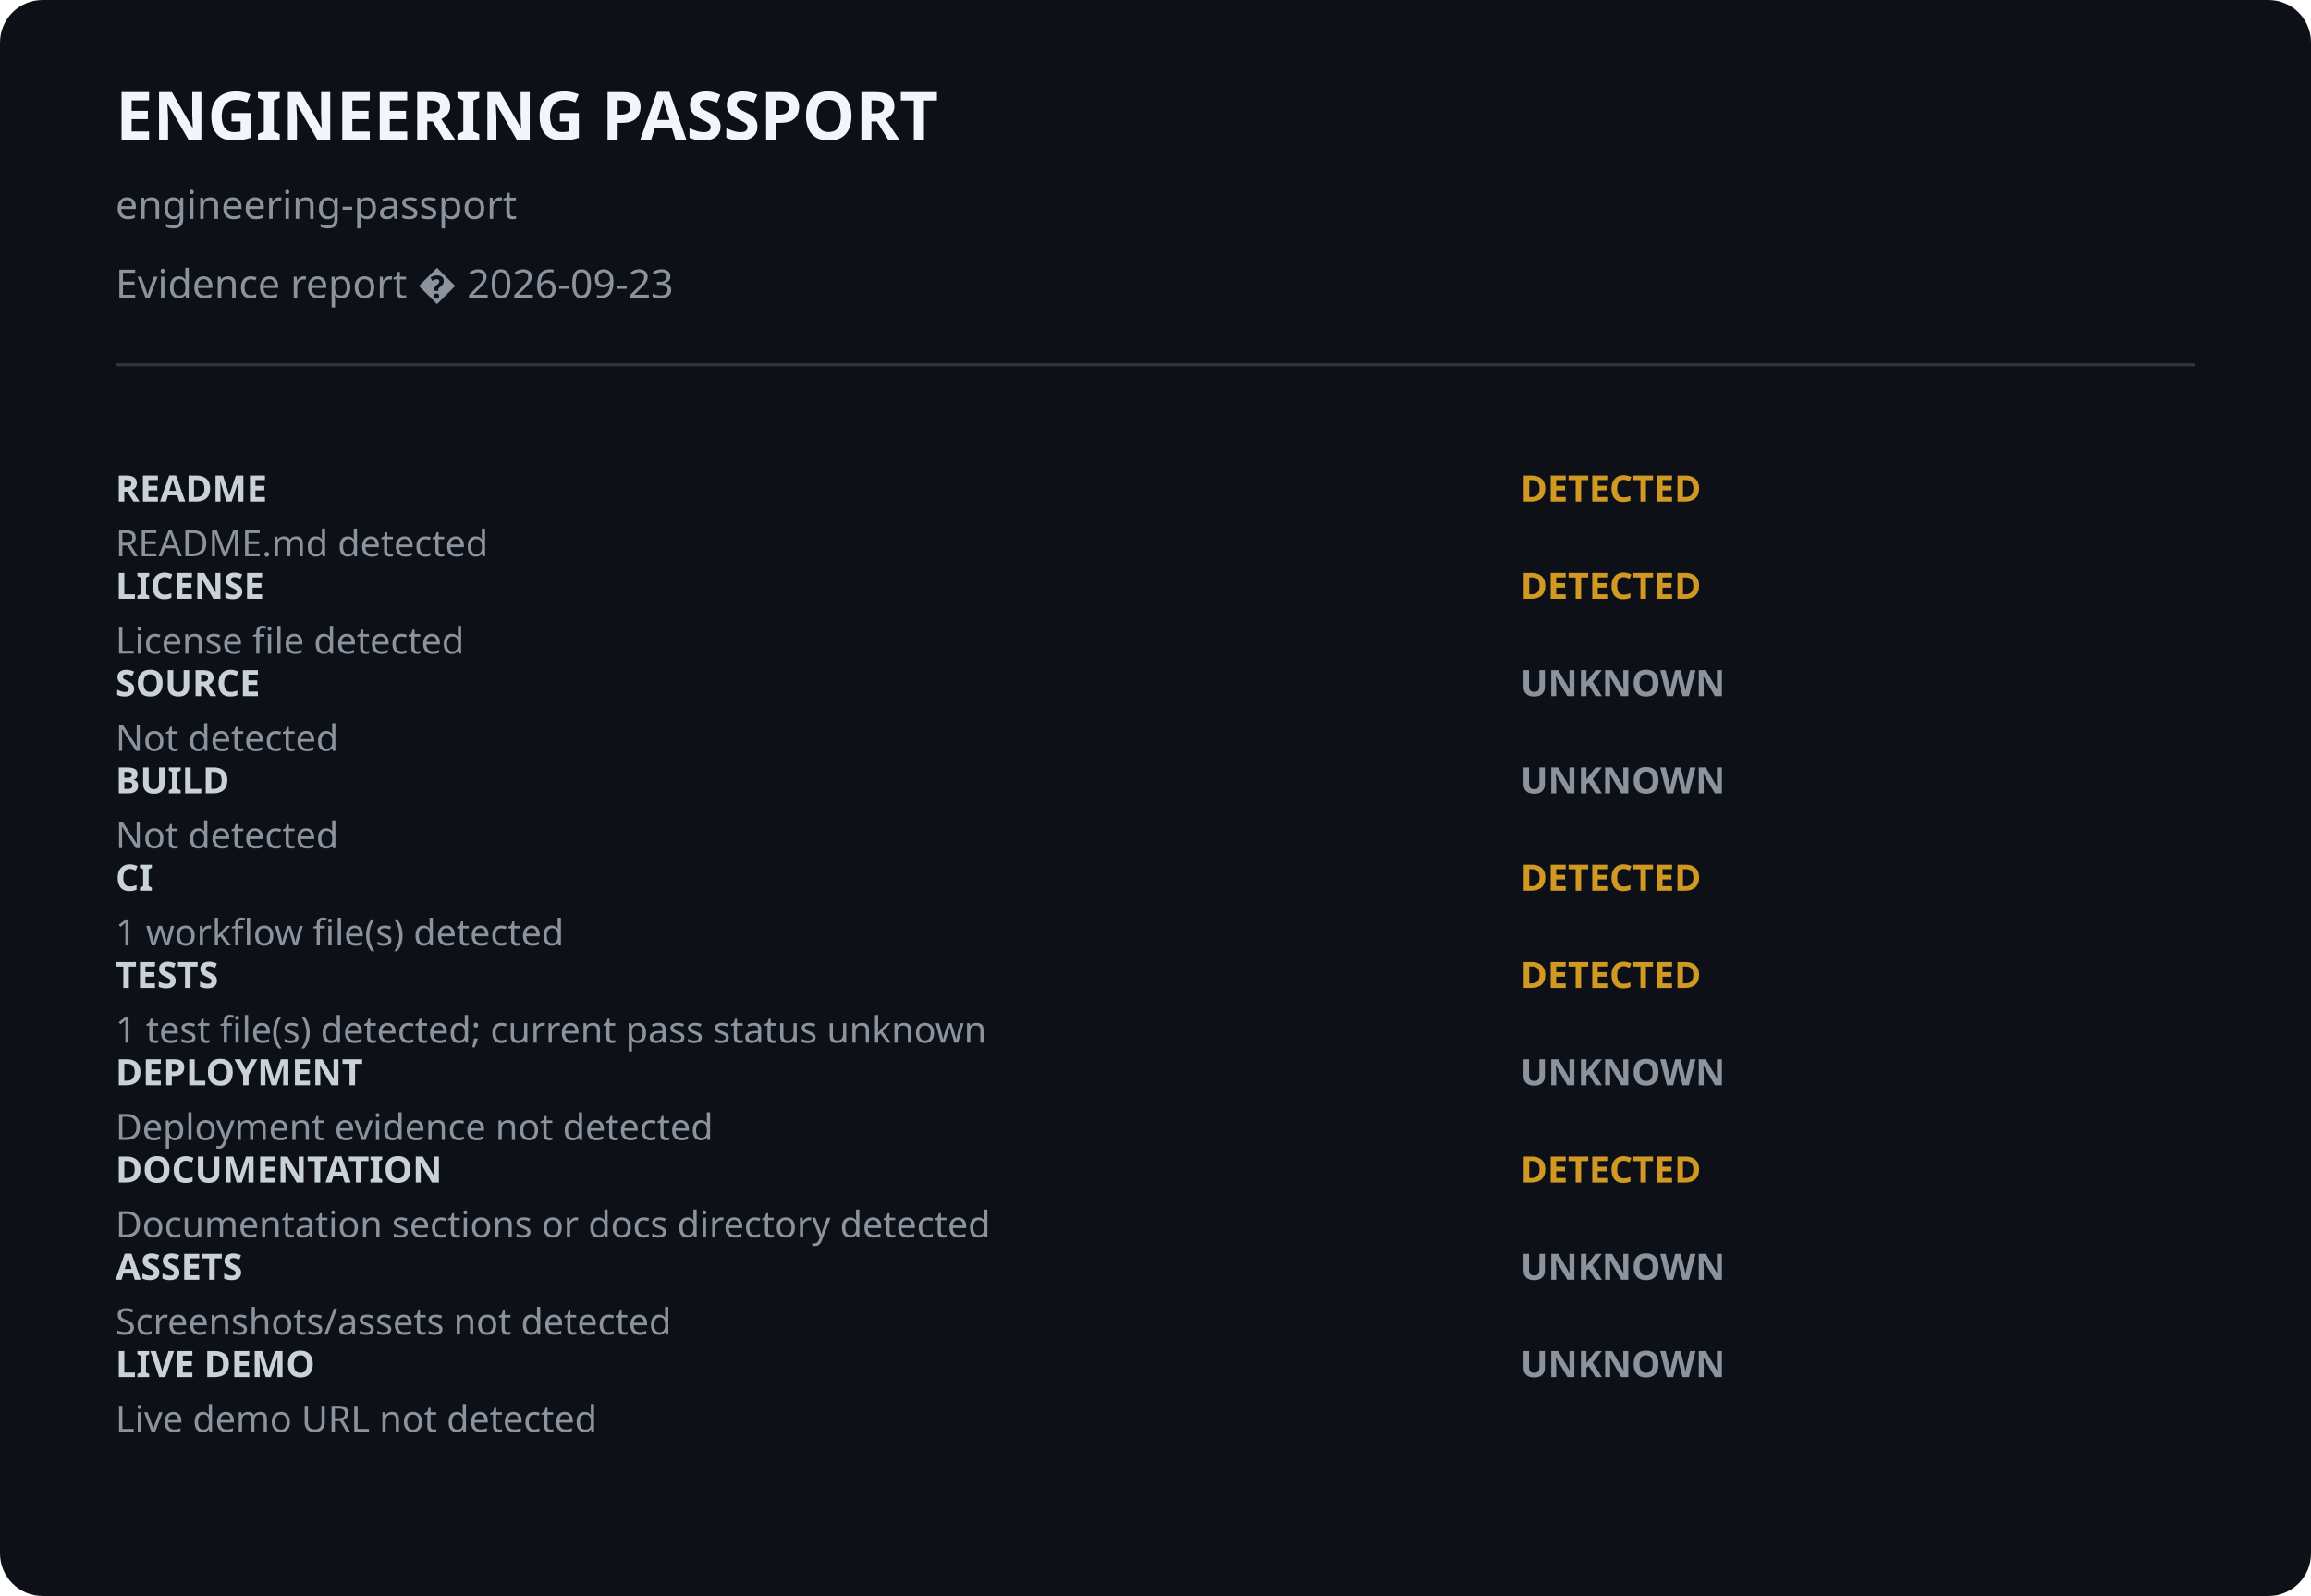
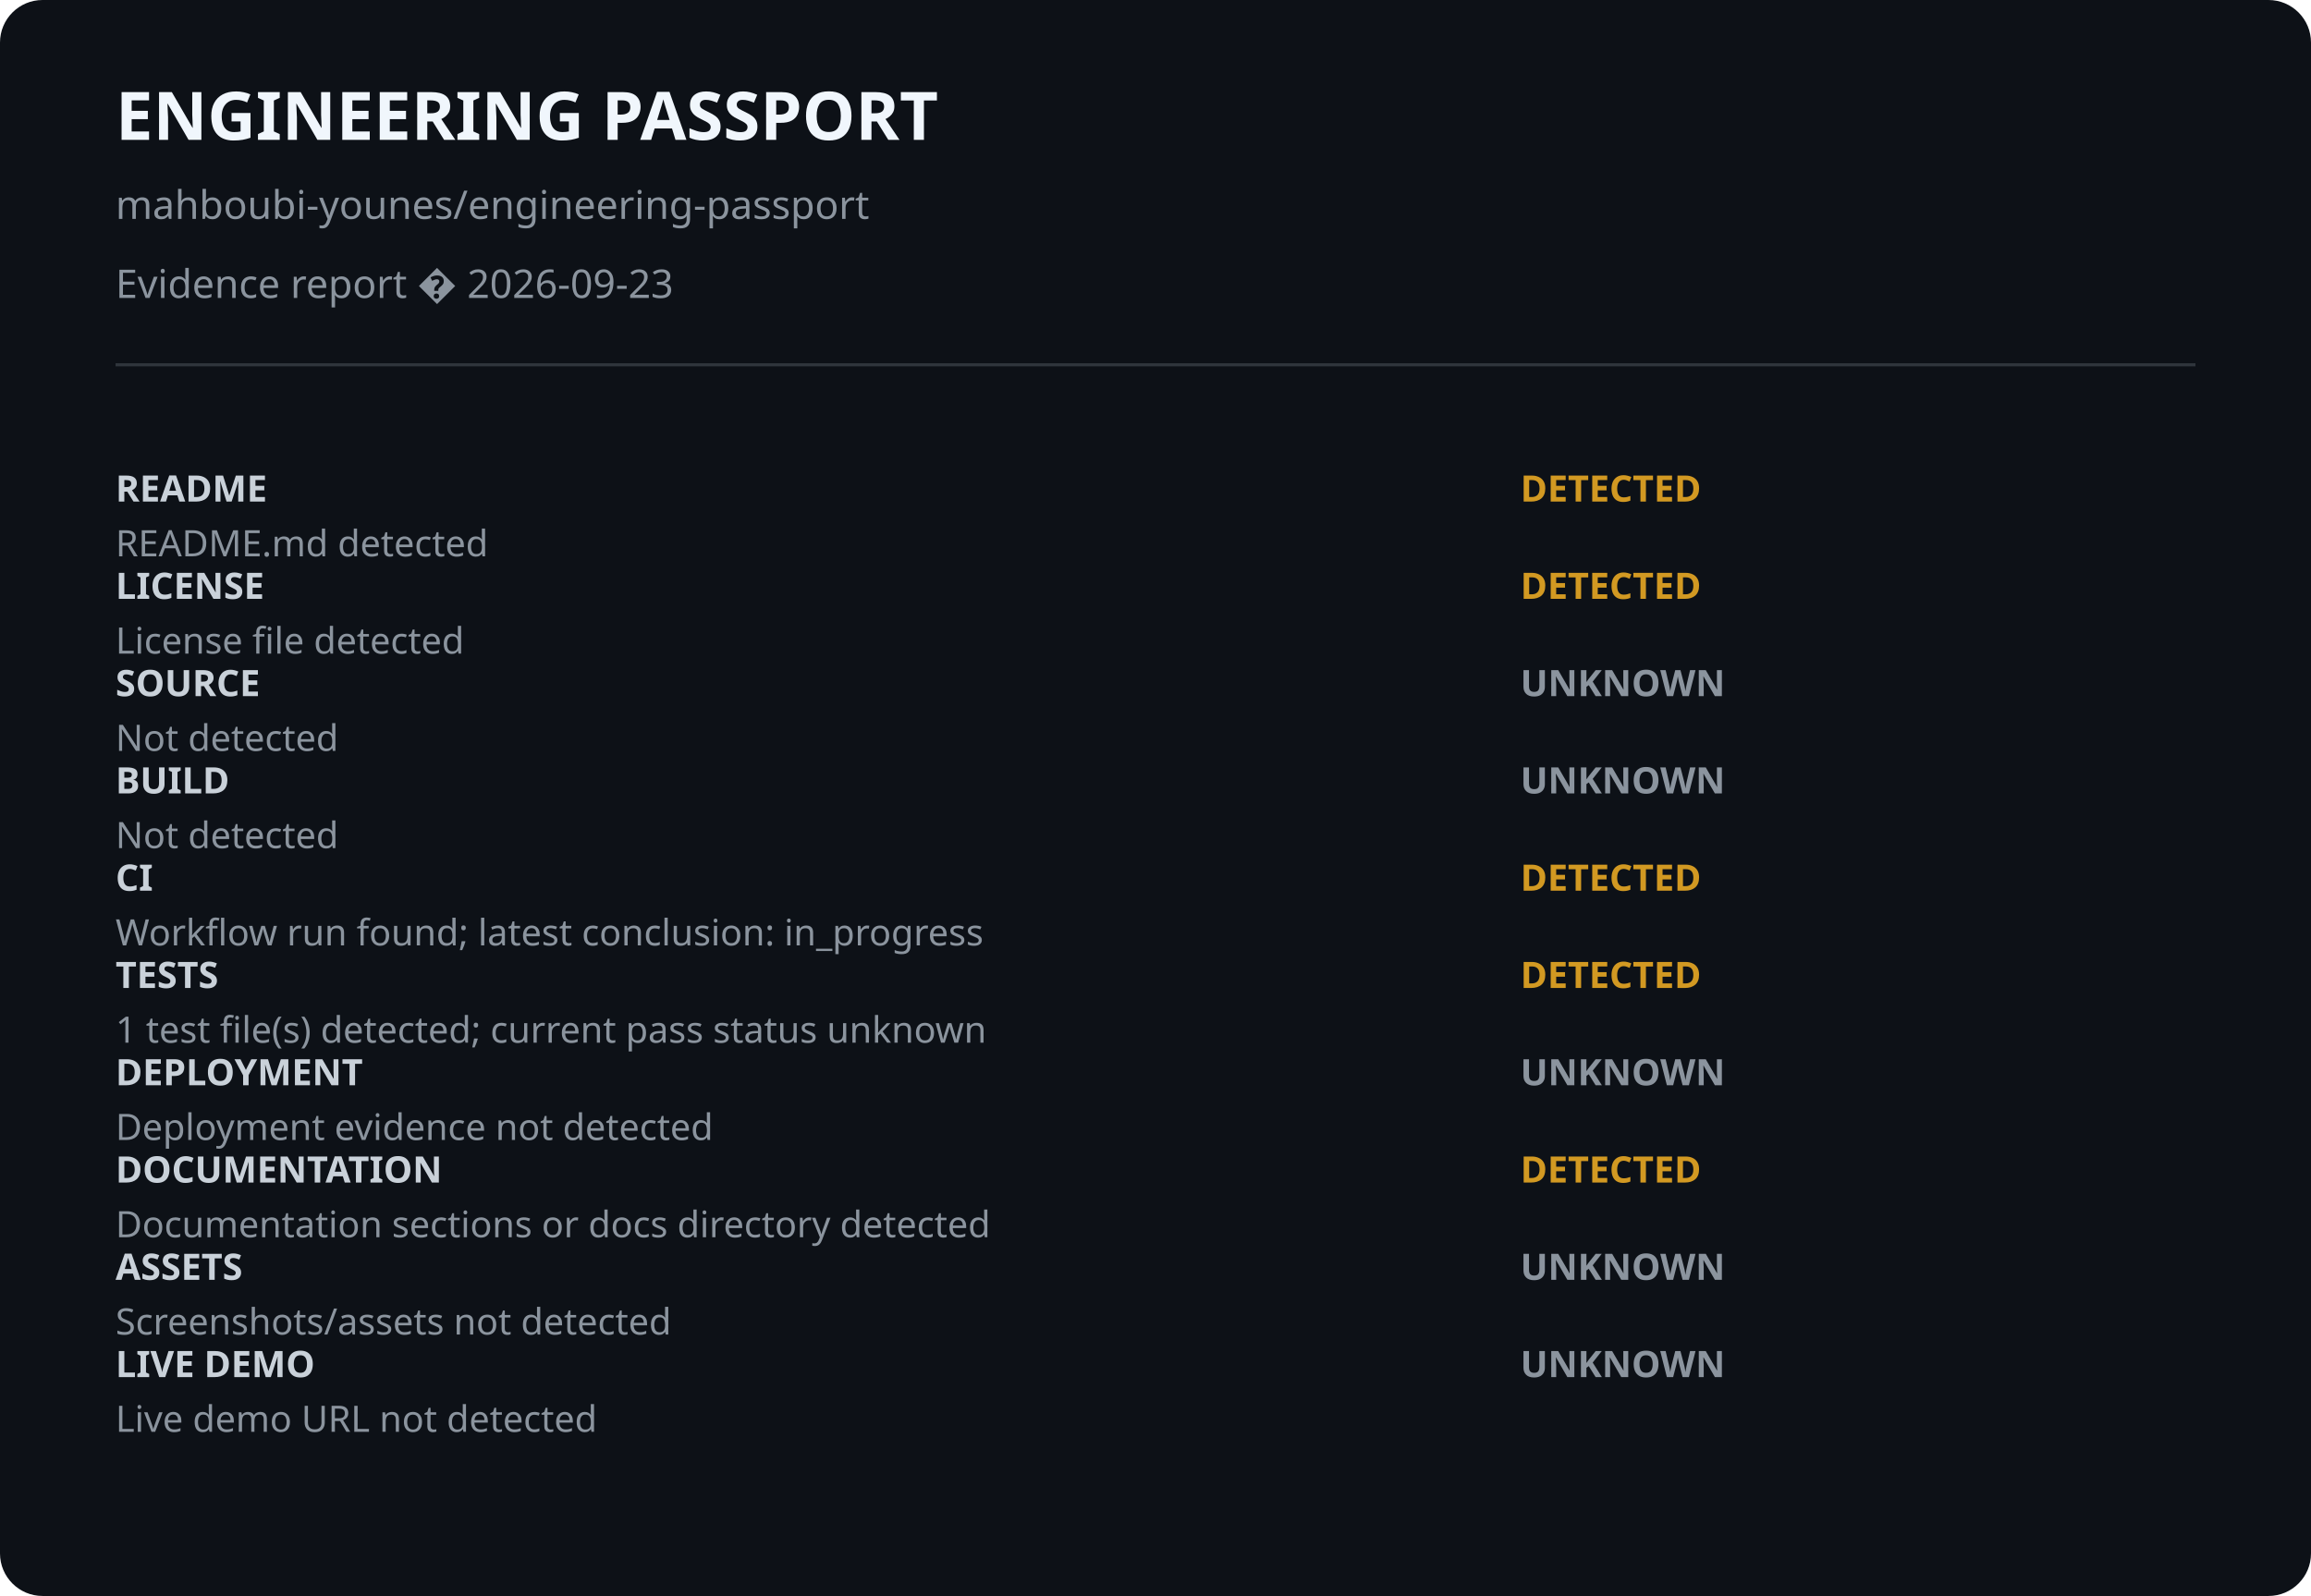
<svg xmlns="http://www.w3.org/2000/svg" width="760" height="525" viewBox="0 0 760 525">
  <style>.bg{fill:#0d1117}.title{fill:#f0f6fc;font:700 22px system-ui}.sub{fill:#8b949e;font:13px system-ui}.label{fill:#c9d1d9;font:600 12px ui-monospace}.detail{fill:#8b949e;font:12px system-ui}.state{font:700 12px ui-monospace}.verified{fill:#3fb950}.detected{fill:#d29922}.unknown{fill:#8b949e}.rule{stroke:#30363d}</style>
  <rect class="bg" width="100%" height="100%" rx="14" />
  <text x="38" y="46" class="title">ENGINEERING PASSPORT</text>
-   <text x="38" y="72" class="sub">engineering-passport</text>
+   <text x="38" y="72" class="sub">mahboubi-younes/engineering-passport</text>
  <text x="38" y="98" class="sub">Evidence report � 2026-09-23</text>
  <line x1="38" y1="120" x2="722" y2="120" class="rule" />
  <text x="38" y="165" class="label">README</text>
  <text x="500" y="165" class="state detected">DETECTED</text>
  <text x="38" y="183" class="detail">README.md detected</text>
  <text x="38" y="197" class="label">LICENSE</text>
  <text x="500" y="197" class="state detected">DETECTED</text>
  <text x="38" y="215" class="detail">License file detected</text>
  <text x="38" y="229" class="label">SOURCE</text>
  <text x="500" y="229" class="state unknown">UNKNOWN</text>
  <text x="38" y="247" class="detail">Not detected</text>
  <text x="38" y="261" class="label">BUILD</text>
  <text x="500" y="261" class="state unknown">UNKNOWN</text>
  <text x="38" y="279" class="detail">Not detected</text>
  <text x="38" y="293" class="label">CI</text>
  <text x="500" y="293" class="state detected">DETECTED</text>
-   <text x="38" y="311" class="detail">1 workflow file(s) detected</text>
+   <text x="38" y="311" class="detail">Workflow run found; latest conclusion: in_progress</text>
  <text x="38" y="325" class="label">TESTS</text>
  <text x="500" y="325" class="state detected">DETECTED</text>
  <text x="38" y="343" class="detail">1 test file(s) detected; current pass status unknown</text>
  <text x="38" y="357" class="label">DEPLOYMENT</text>
  <text x="500" y="357" class="state unknown">UNKNOWN</text>
  <text x="38" y="375" class="detail">Deployment evidence not detected</text>
  <text x="38" y="389" class="label">DOCUMENTATION</text>
  <text x="500" y="389" class="state detected">DETECTED</text>
  <text x="38" y="407" class="detail">Documentation sections or docs directory detected</text>
  <text x="38" y="421" class="label">ASSETS</text>
  <text x="500" y="421" class="state unknown">UNKNOWN</text>
  <text x="38" y="439" class="detail">Screenshots/assets not detected</text>
  <text x="38" y="453" class="label">LIVE DEMO</text>
  <text x="500" y="453" class="state unknown">UNKNOWN</text>
  <text x="38" y="471" class="detail">Live demo URL not detected</text>
</svg>
